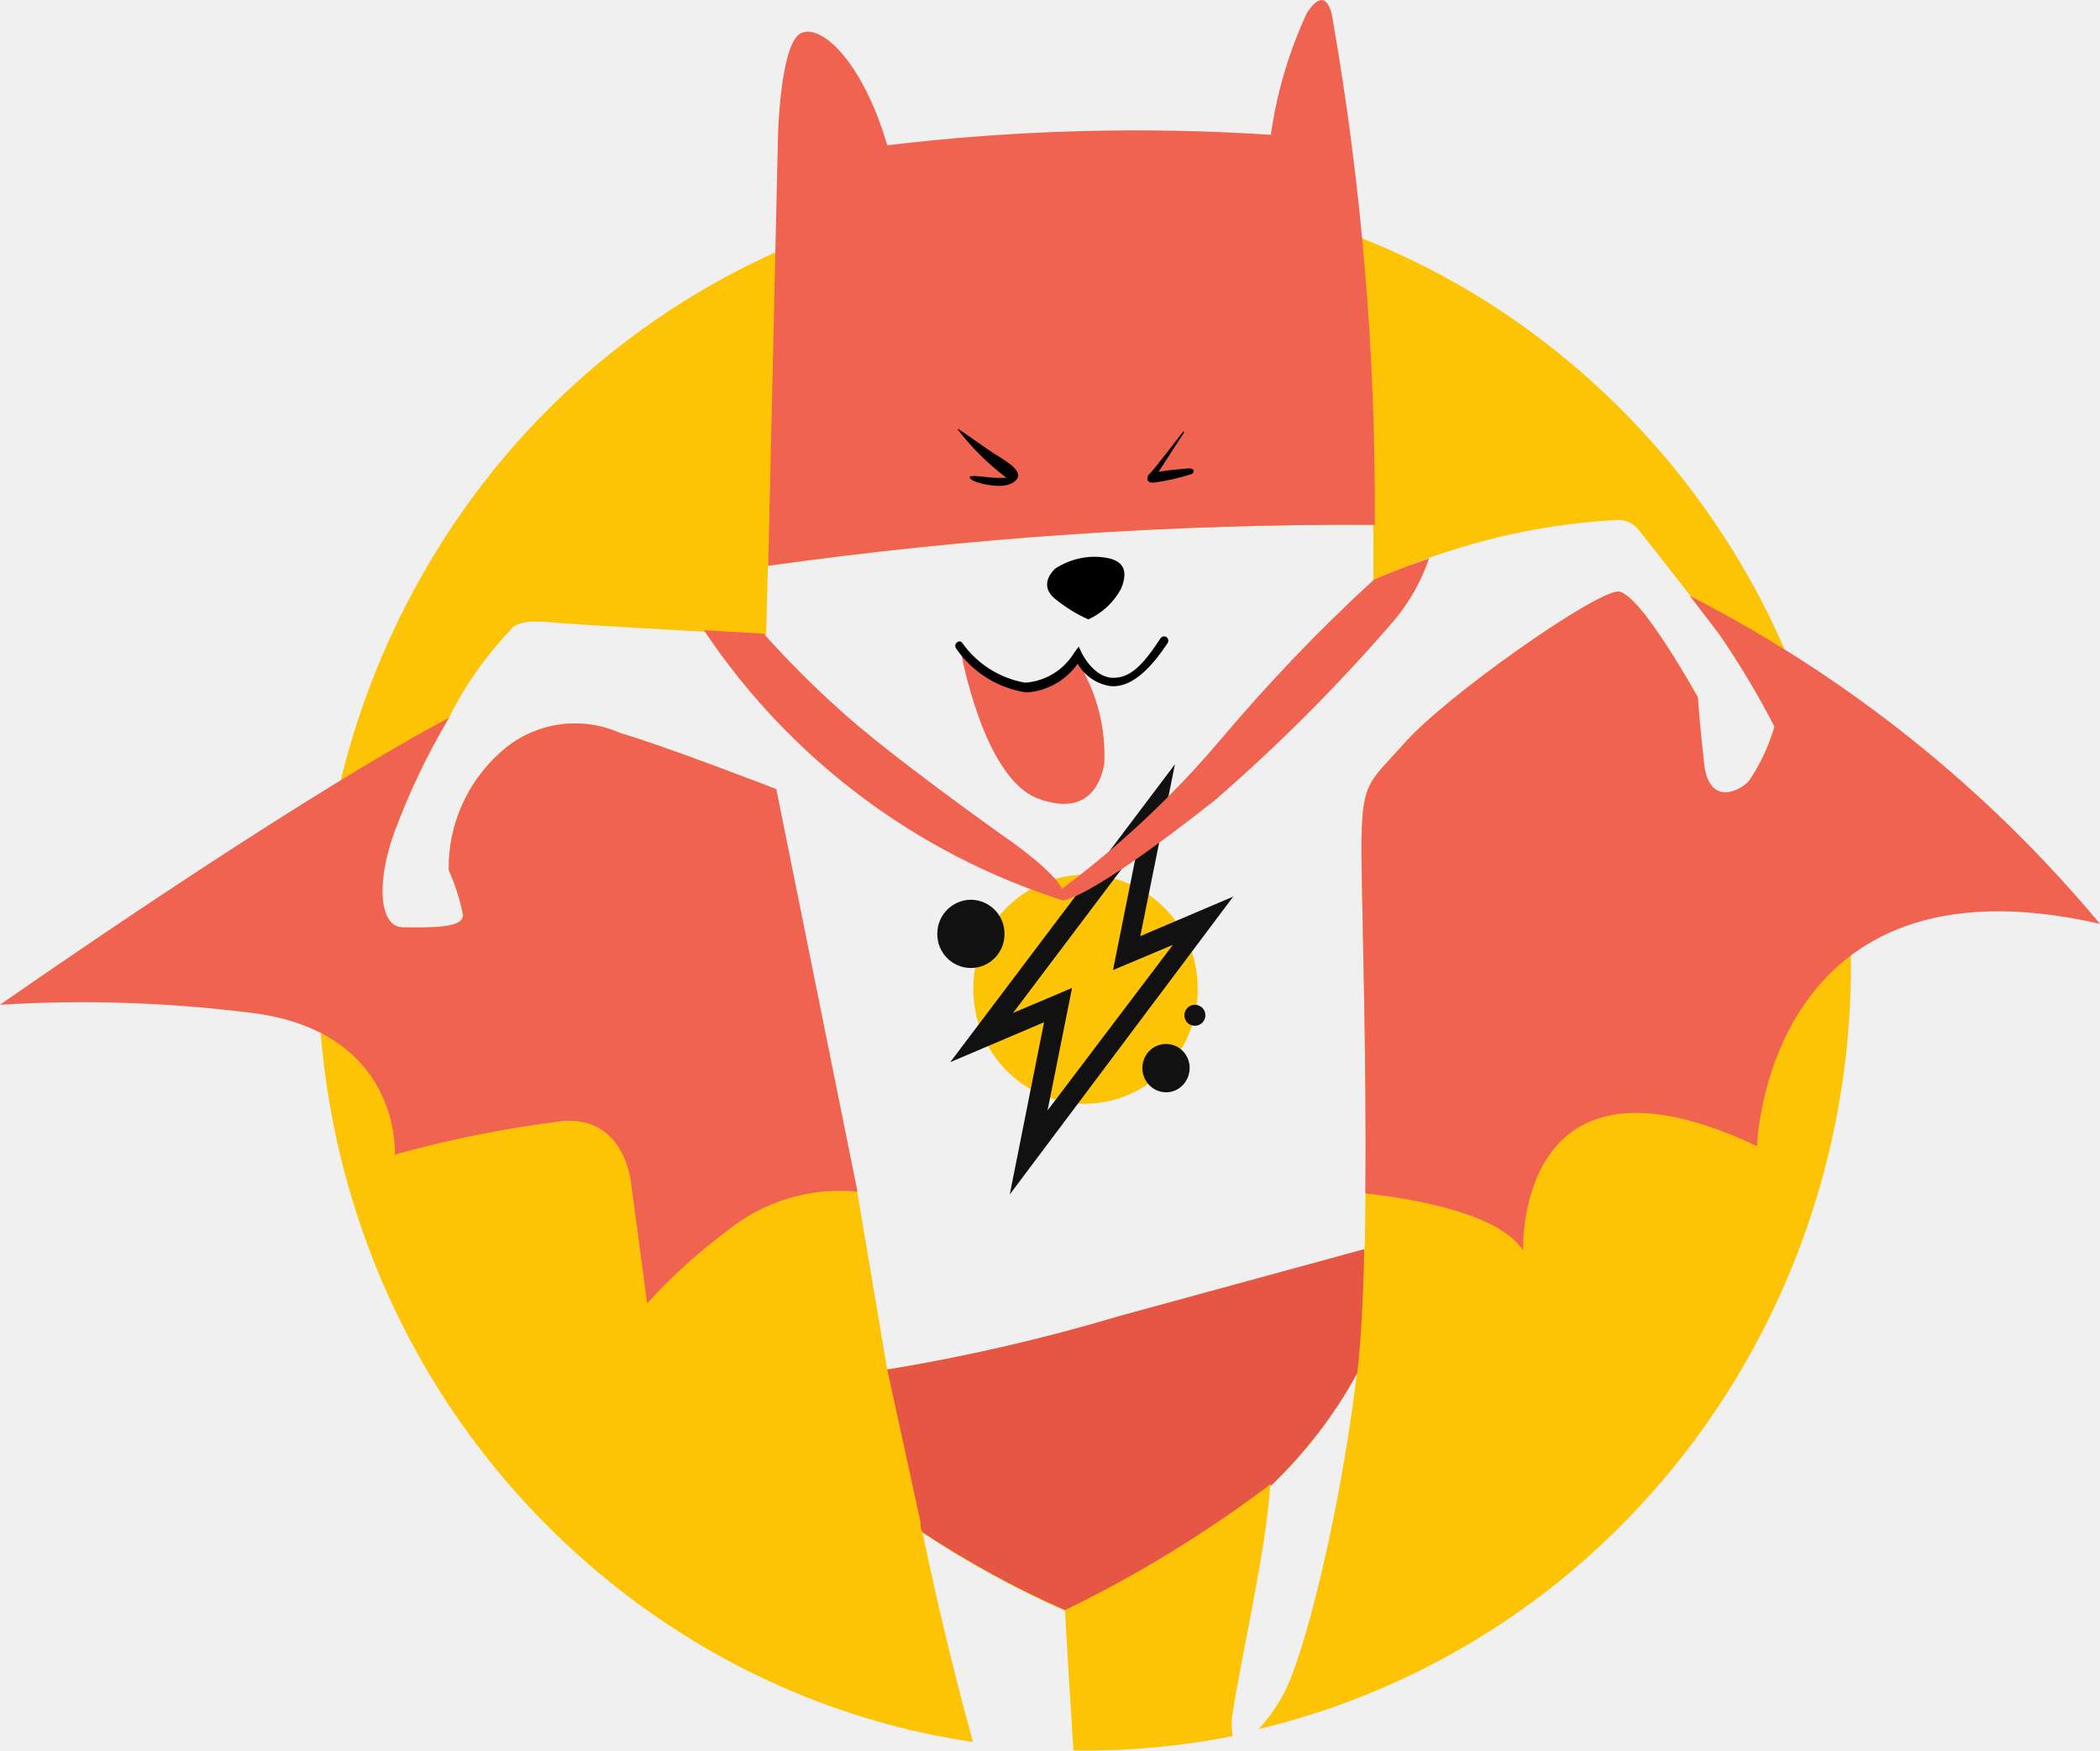
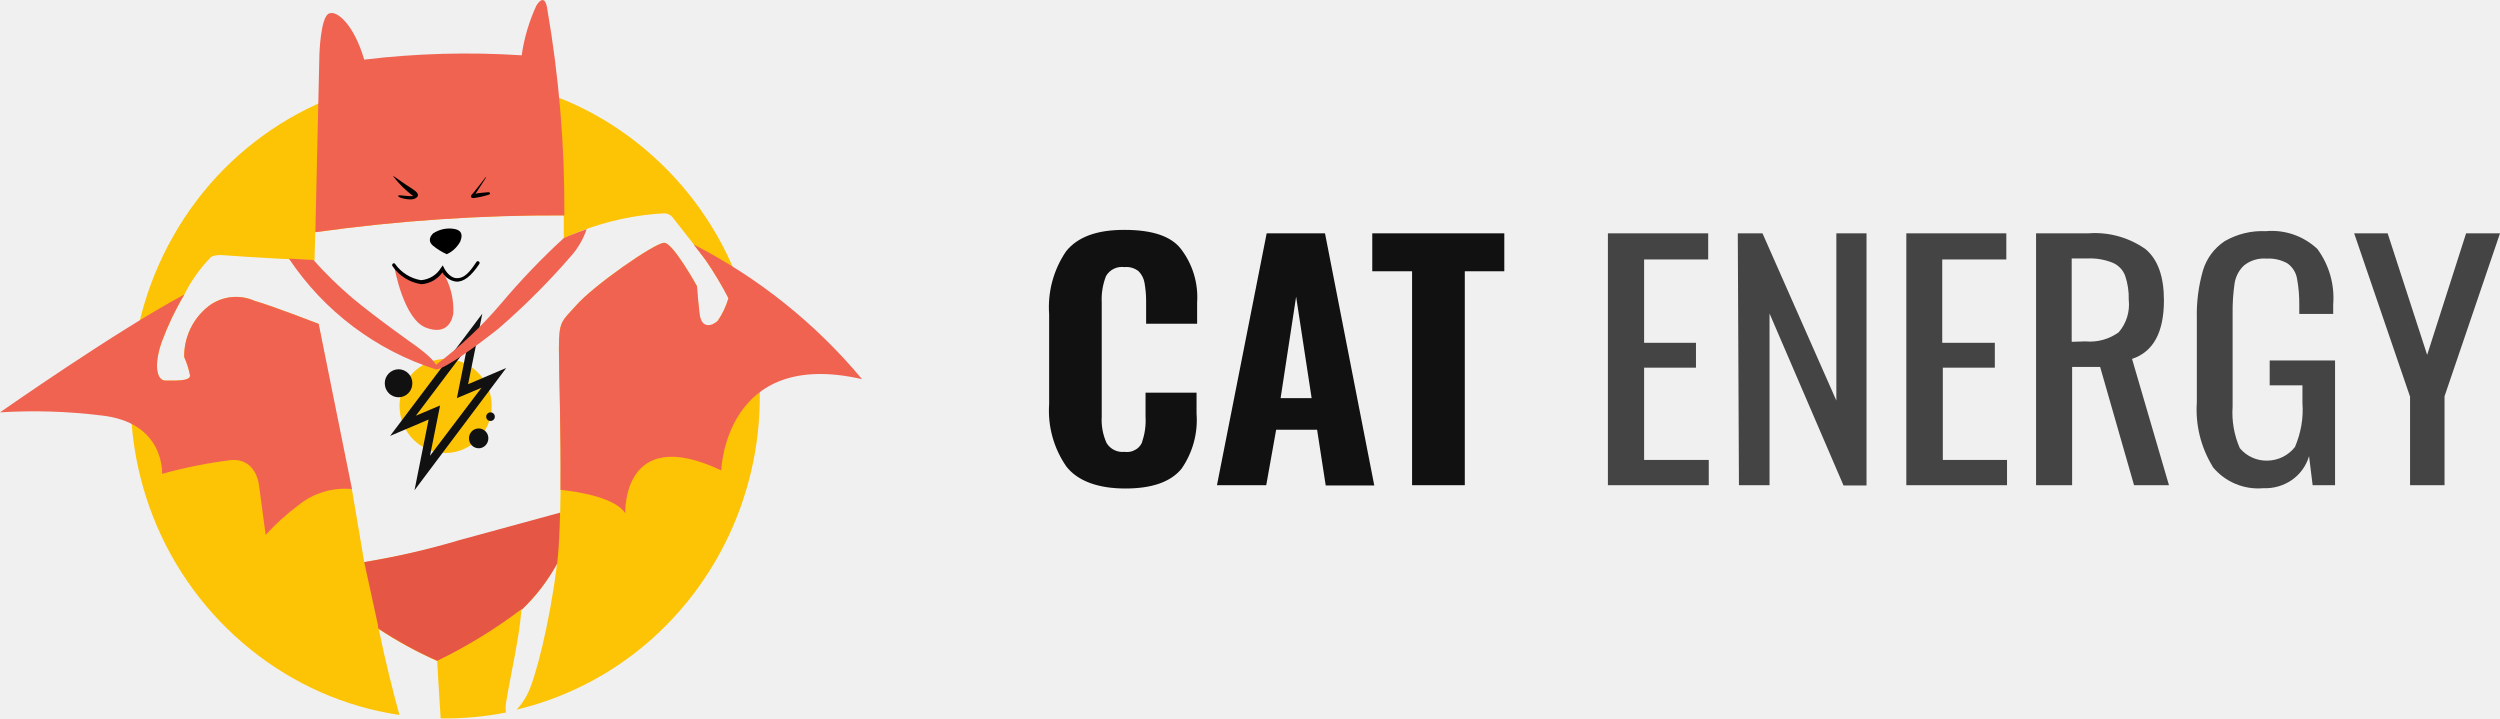
- <svg xmlns="http://www.w3.org/2000/svg" viewBox="0 0 60 50" fill="none">
-   <path d="M51.2 19.05a22.3 22.3 0 0 0-6.88-9.13 21.5 21.5 0 0 0-21.62-2.95 21.95 21.95 0 0 0-9 6.97 22.76 22.76 0 0 0-3.04 22.04 22.31 22.31 0 0 0 6.78 9.22c3 2.42 6.57 4 10.36 4.56-.5-1.82-1-3.84-1.44-5.98 1.29.86 2.65 1.6 4.07 2.23 0 0 .1 1.88.24 3.99a21.7 21.7 0 0 0 4.55-.41 1.9 1.9 0 0 1 0-.67c.25-1.63.94-4.57 1.07-6.46.99-.94 1.83-2.03 2.48-3.24l-.05.39c-.47 3.71-1.45 7.68-2.05 8.78-.2.37-.43.7-.71 1 3.1-.74 6-2.16 8.5-4.15 2.5-2 4.55-4.53 6-7.42a22.73 22.73 0 0 0 .75-18.77Zm-1.25 3.3c-.38.38-1.15.64-1.28-.5a30.8 30.8 0 0 1-.16-1.93s-1.65-2.99-2.27-3.02c-.62-.04-4.99 3.02-6.14 4.36-1 1.12-1.2 1.05-1.2 3.03 0 1.49.19 7.12.09 11.43l-6.97 1.9a53.8 53.8 0 0 1-6.67 1.5l-.86-5.09h-.12l-2.2-11.49s-3.25-1.26-4.45-1.6a3.16 3.16 0 0 0-3.42.55 4.42 4.42 0 0 0-1.48 3.36c.18.4.32.83.4 1.27.05.42-1.02.37-1.7.37-.69 0-.79-1.25-.25-2.73a19.9 19.9 0 0 1 1.56-3.26c.46-.93 1.06-1.78 1.77-2.52 0 0 .12-.3 1.07-.21.95.09 6.22.37 6.22.37l.05-1.98c5.73-.8 11.51-1.2 17.3-1.17v1.6a18.95 18.95 0 0 1 6.97-1.74.76.76 0 0 1 .65.34c.3.37 2.06 2.61 2.27 2.94.57.83 1.1 1.7 1.57 2.61a5.5 5.5 0 0 1-.75 1.6v.02Z" fill="#FDC305" />
-   <path d="m48.28 17.02.86 1.12c.57.84 1.1 1.72 1.56 2.62a5.5 5.5 0 0 1-.73 1.55c-.38.38-1.16.63-1.28-.5-.13-1.14-.18-1.89-.18-1.89s-1.65-2.99-2.27-3.02c-.62-.04-4.99 3.02-6.14 4.36-1 1.12-1.2 1.05-1.2 3.03 0 1.3.15 5.8.11 9.8 1.55.17 3.83.6 4.51 1.63 0 0-.25-6.26 6.68-2.98 0 0 .24-8.54 9.8-6.35a37.5 37.5 0 0 0-11.72-9.37Zm-9-2.02c.03-4.84-.37-9.67-1.2-14.43 0 0-.13-1.13-.74-.2-.51 1.1-.86 2.27-1.03 3.48a59.42 59.42 0 0 0-10.96.3c-.7-2.4-1.9-3.49-2.47-3.2-.58.29-.65 2.86-.65 2.86l-.28 12.35a121 121 0 0 1 17.33-1.17Z" fill="#F06351" />
-   <path d="M38.78 39.22c.11-.93.17-2.17.2-3.54l-6.96 1.9a53.8 53.8 0 0 1-6.67 1.54l.95 4.36c0 .1 0 .2.06.29 1.3.85 2.65 1.6 4.07 2.22 2.07-1 4.04-2.21 5.88-3.6v.05c.98-.94 1.82-2.02 2.47-3.22Z" fill="#E55645" />
-   <path d="M27.37 12.26c-.05-.08.85.6 1.2.8.35.22.52.37.52.52 0 .15-.22.3-.53.3-.3 0-.78-.1-.85-.23-.07-.12.51 0 .8 0h.25c-.53-.4-1-.86-1.4-1.39Zm6.41.1s-.86 1.12-.93 1.17c-.08.05-.15.3.16.25.35-.05.7-.13 1.04-.24.1-.06.06-.18-.1-.16-.16.02-.58.04-.85.1l.72-1.11s.03-.1-.04-.01Zm-2.68 5.33c.4-.18.72-.49.93-.87.24-.58 0-.8-.38-.88-.52-.1-1.05.01-1.5.3-.33.32-.29.64 0 .87.3.24.6.43.94.58Z" fill="#000" />
-   <path d="M30.79 18.79a1.46 1.46 0 0 1-1.25.86c-.47.04-.94-.1-1.32-.39a1.7 1.7 0 0 1-.45-.4.85.85 0 0 0-.31-.21s.64 3.59 2.2 4.16c1.55.58 1.84-.66 1.89-1 .05-.99-.2-1.97-.7-2.82 0-.26-.02-.09-.06-.2Z" fill="#F06351" />
-   <path d="M29.33 19.78a2.96 2.96 0 0 1-2-1.24.13.13 0 0 1 0-.18.12.12 0 0 1 .13-.03l.03.03a2.78 2.78 0 0 0 1.8 1.14 1.78 1.78 0 0 0 1.41-.87l.12-.16.09.19s.32.66.85.7c.53.03.9-.37 1.4-1.13a.12.12 0 0 1 .17-.03c.02.01.04.04.05.08 0 .03 0 .06-.02.09-.57.86-1.1 1.27-1.62 1.23a1.3 1.3 0 0 1-.95-.64 1.95 1.95 0 0 1-1.46.82Z" fill="#000" />
-   <path d="M31 31.53a3.25 3.25 0 0 0 3.22-3.27 3.25 3.25 0 0 0-3.21-3.28 3.24 3.24 0 0 0-3.2 3.28c0 1.8 1.43 3.27 3.2 3.27Z" fill="#FDC305" />
-   <path d="m35.26 25.6-2.68 1.14.99-4.91-6.42 8.51 2.68-1.14-.98 4.92 6.4-8.53Zm-6.32 3.34 3.56-4.72-.7 3.49 1.71-.72-3.58 4.73.7-3.5-1.7.72Zm-1.2-1.29c.53 0 .96-.43.96-.97a.97.97 0 0 0-.96-.98.97.97 0 0 0-.96.98c0 .54.43.97.96.97Zm5.58 3.55c.37 0 .67-.31.67-.7 0-.37-.3-.68-.67-.68-.38 0-.68.3-.68.69 0 .38.3.69.68.69Zm.82-1.9a.3.3 0 0 0 .3-.3.3.3 0 0 0-.3-.3.3.3 0 0 0-.3.3c0 .17.13.3.3.3Z" fill="#111" />
-   <path d="M39.24 16.57c-1.55 1.42-3 2.94-4.36 4.55a27.48 27.48 0 0 1-4.54 4.27c-.19-.46-1.4-1.32-1.4-1.32s-2.68-1.88-4.44-3.35a27.62 27.62 0 0 1-2.68-2.62l-1.71-.1a19.39 19.39 0 0 0 10.26 7.72c.73-.13 2.8-1.64 4.35-2.87a49.8 49.8 0 0 0 5.13-5.15c.43-.52.76-1.1.98-1.75-.98.34-1.6.62-1.6.62Zm-17.06 5.97s-3.26-1.26-4.46-1.6a3.16 3.16 0 0 0-3.42.55 4.42 4.42 0 0 0-1.48 3.36c.18.4.32.83.41 1.27.04.42-1.03.37-1.71.37-.68 0-.79-1.25-.25-2.73a19.9 19.9 0 0 1 1.56-3.26c-4.66 2.48-12.83 8.2-12.83 8.2a38.4 38.4 0 0 1 7 .21c4.5.46 4.28 4.07 4.28 4.07 1.58-.44 3.19-.76 4.81-.96 1.82-.13 1.95 1.85 1.95 1.85l.45 3.36c.69-.76 1.45-1.45 2.27-2.06a5.11 5.11 0 0 1 3.74-1.13l-2.32-11.5Z" fill="#F06351" />
+ <svg xmlns="http://www.w3.org/2000/svg" viewBox="0 0 174 50" fill="none">
+   <g clip-path="url(#a)">
+     <path d="M51.2 19.05a22.3 22.3 0 0 0-6.88-9.13 21.5 21.5 0 0 0-21.62-2.95 21.95 21.95 0 0 0-9 6.97 22.76 22.76 0 0 0-3.04 22.04 22.31 22.31 0 0 0 6.78 9.22c3 2.42 6.57 4 10.36 4.56-.5-1.82-1-3.84-1.44-5.98 1.29.86 2.65 1.6 4.07 2.23 0 0 .1 1.88.24 3.99a21.7 21.7 0 0 0 4.55-.41 1.9 1.9 0 0 1 0-.67c.25-1.63.94-4.57 1.07-6.46.99-.94 1.83-2.03 2.48-3.24l-.05.39c-.47 3.71-1.45 7.68-2.05 8.78-.2.37-.43.7-.71 1 3.1-.74 6-2.16 8.5-4.15 2.5-2 4.55-4.53 6-7.42a22.73 22.73 0 0 0 .75-18.77Zm-1.25 3.3c-.38.38-1.15.64-1.28-.5a30.8 30.8 0 0 1-.16-1.93s-1.65-2.99-2.27-3.02c-.62-.04-4.99 3.02-6.14 4.36-1 1.12-1.2 1.05-1.2 3.03 0 1.49.19 7.12.09 11.43l-6.97 1.9a53.8 53.8 0 0 1-6.67 1.5l-.86-5.09h-.12l-2.2-11.49s-3.25-1.26-4.45-1.6a3.16 3.16 0 0 0-3.42.55 4.42 4.42 0 0 0-1.48 3.36c.18.4.32.83.4 1.27.05.42-1.02.37-1.7.37-.69 0-.79-1.25-.25-2.73a19.9 19.9 0 0 1 1.56-3.26c.46-.93 1.06-1.78 1.77-2.52 0 0 .12-.3 1.07-.21.95.09 6.22.37 6.22.37l.05-1.98c5.73-.8 11.51-1.2 17.3-1.17v1.6a18.95 18.95 0 0 1 6.97-1.74.76.76 0 0 1 .65.34c.3.37 2.06 2.61 2.27 2.94.57.83 1.1 1.7 1.57 2.61a5.5 5.5 0 0 1-.75 1.6v.02Z" fill="#FDC305" />
+     <path d="m48.28 17.02.86 1.12c.57.84 1.1 1.72 1.56 2.62a5.5 5.5 0 0 1-.73 1.55c-.38.38-1.16.63-1.28-.5-.13-1.14-.18-1.89-.18-1.89s-1.65-2.99-2.27-3.02c-.62-.04-4.99 3.02-6.14 4.36-1 1.12-1.2 1.05-1.2 3.03 0 1.3.15 5.8.11 9.8 1.55.17 3.83.6 4.51 1.63 0 0-.25-6.26 6.68-2.98 0 0 .24-8.54 9.8-6.35a37.5 37.5 0 0 0-11.72-9.37Zm-9-2.02c.03-4.84-.37-9.67-1.2-14.43 0 0-.13-1.13-.74-.2-.51 1.1-.86 2.27-1.03 3.48a59.42 59.42 0 0 0-10.96.3c-.7-2.4-1.9-3.49-2.47-3.2-.58.29-.65 2.86-.65 2.86l-.28 12.35a121 121 0 0 1 17.33-1.17Z" fill="#F06351" />
+     <path d="M38.78 39.22c.11-.93.17-2.17.2-3.54l-6.96 1.9a53.8 53.8 0 0 1-6.67 1.54l.95 4.36c0 .1 0 .2.06.29 1.3.85 2.65 1.6 4.07 2.22 2.07-1 4.04-2.21 5.88-3.6v.05c.98-.94 1.82-2.02 2.47-3.22Z" fill="#E55645" />
+     <path d="M27.37 12.26c-.05-.08.85.6 1.2.8.35.22.52.37.52.52 0 .15-.22.3-.53.3-.3 0-.78-.1-.85-.23-.07-.12.51 0 .8 0h.25c-.53-.4-1-.86-1.4-1.39Zm6.41.1s-.86 1.12-.93 1.17c-.08.05-.15.3.16.25.35-.05.7-.13 1.04-.24.1-.06.06-.18-.1-.16-.16.02-.58.04-.85.1l.72-1.11s.03-.1-.04-.01Zm-2.68 5.33c.4-.18.72-.49.93-.87.24-.58 0-.8-.38-.88-.52-.1-1.05.01-1.5.3-.33.32-.29.64 0 .87.3.24.6.43.94.58Z" fill="#000" />
+     <path d="M30.79 18.79a1.46 1.46 0 0 1-1.25.86c-.47.04-.94-.1-1.32-.39a1.7 1.7 0 0 1-.45-.4.86.86 0 0 0-.31-.21s.64 3.59 2.2 4.16c1.55.58 1.84-.66 1.89-1 .05-.99-.2-1.97-.7-2.82 0-.26-.02-.09-.06-.2Z" fill="#F06351" />
+     <path d="M29.33 19.78a2.96 2.96 0 0 1-2-1.24.13.13 0 0 1 0-.18.12.12 0 0 1 .13-.03l.03.03a2.78 2.78 0 0 0 1.8 1.14 1.78 1.78 0 0 0 1.41-.87l.12-.16.09.19s.32.66.85.7c.53.03.9-.37 1.4-1.13a.12.12 0 0 1 .17-.03c.02.01.04.04.05.08 0 .03 0 .06-.02.09-.57.86-1.1 1.27-1.62 1.23a1.3 1.3 0 0 1-.95-.64 1.95 1.95 0 0 1-1.46.82Z" fill="#000" />
+     <path d="M31 31.53a3.25 3.25 0 0 0 3.22-3.27 3.25 3.25 0 0 0-3.21-3.28 3.24 3.24 0 0 0-3.2 3.28c0 1.8 1.43 3.27 3.2 3.27Z" fill="#FDC305" />
+     <path d="m35.26 25.6-2.68 1.14.99-4.91-6.42 8.51 2.68-1.14-.98 4.92 6.4-8.53Zm-6.32 3.34 3.56-4.72-.7 3.49 1.71-.72-3.58 4.73.7-3.5-1.7.72Zm-1.2-1.29c.53 0 .96-.43.96-.97a.97.97 0 0 0-.96-.98.97.97 0 0 0-.96.98c0 .54.43.97.96.97Zm5.58 3.55c.37 0 .67-.31.67-.7 0-.37-.3-.68-.67-.68-.38 0-.68.3-.68.69 0 .38.3.69.68.69Zm.82-1.9a.3.3 0 0 0 .3-.3.3.3 0 0 0-.3-.3.3.3 0 0 0-.3.3c0 .17.13.3.3.3Z" fill="#111" />
+     <path d="M39.24 16.57c-1.55 1.42-3 2.94-4.36 4.55a27.48 27.48 0 0 1-4.54 4.27c-.19-.46-1.4-1.32-1.4-1.32s-2.68-1.88-4.44-3.35a27.62 27.62 0 0 1-2.68-2.62l-1.71-.1a19.39 19.39 0 0 0 10.26 7.72c.73-.13 2.8-1.64 4.35-2.87a49.8 49.8 0 0 0 5.13-5.15c.43-.52.76-1.1.98-1.75-.98.34-1.6.62-1.6.62Zm-17.06 5.97s-3.26-1.26-4.46-1.6a3.16 3.16 0 0 0-3.42.55 4.42 4.42 0 0 0-1.48 3.36c.18.4.32.83.41 1.27.04.42-1.03.37-1.71.37-.68 0-.79-1.25-.25-2.73a19.9 19.9 0 0 1 1.56-3.26c-4.66 2.48-12.83 8.2-12.83 8.2a38.4 38.4 0 0 1 7 .21c4.5.46 4.28 4.07 4.28 4.07 1.58-.44 3.19-.76 4.81-.96 1.82-.13 1.95 1.85 1.95 1.85l.45 3.36c.69-.76 1.45-1.45 2.27-2.06a5.11 5.11 0 0 1 3.74-1.13l-2.32-11.5Z" fill="#F06351" />
+     <path d="M74.22 32.47a6.8 6.8 0 0 1-1.2-4.34v-6.26a6.9 6.9 0 0 1 1.18-4.38c.8-1 2.15-1.5 4.08-1.49 1.92 0 3.22.44 3.9 1.31a5.51 5.51 0 0 1 1.14 3.75v1.47h-3.55v-1.6c0-.41-.04-.83-.11-1.24-.05-.3-.19-.58-.4-.8a1.35 1.35 0 0 0-1-.3 1.28 1.28 0 0 0-1.28.62 4.46 4.46 0 0 0-.3 1.84v7.95a3.9 3.9 0 0 0 .34 1.84 1.3 1.3 0 0 0 1.24.61c.25.03.5 0 .71-.12.22-.1.39-.28.5-.5.2-.59.3-1.2.26-1.83v-1.67h3.55v1.45a5.94 5.94 0 0 1-1.05 3.85c-.76.92-2.06 1.37-3.91 1.37s-3.3-.5-4.1-1.53Zm13.94-16.23h4.06l3.43 17.55h-3.38l-.6-3.88h-2.85l-.69 3.86h-3.43l3.46-17.53Zm3.13 11.47-1.08-7.06-1.08 7.06h2.16Zm6.99-8.83h-2.77v-2.64h9.19v2.64h-2.75v14.89h-3.67v-14.89Z" fill="#111" />
+     <path d="M111.91 16.24h6.98v1.82h-4.46v5.8h3.61v1.73h-3.61v6.42h4.5v1.76h-7.02v-17.53Zm9.04 0h1.72l5.14 11.64v-11.64h2.1v17.55h-1.6l-5.15-11.97v11.95h-2.13l-.08-17.53Zm11.73 0h6.96v1.82h-4.46v5.8h3.66v1.73h-3.62v6.42h4.47v1.76h-7.01v-17.53Zm9.02 0h3.63a6.12 6.12 0 0 1 4 1.1c.86.72 1.28 1.91 1.28 3.56 0 2.23-.74 3.59-2.22 4.08l2.57 8.79h-2.43l-2.36-8.23h-1.95v8.23h-2.51v-17.53Zm3.44 7.52c.83.08 1.65-.15 2.32-.63a2.96 2.96 0 0 0 .7-2.27 4.77 4.77 0 0 0-.25-1.67 1.58 1.58 0 0 0-.86-.9 4.18 4.18 0 0 0-1.76-.3h-1.1v5.8l.95-.03Zm8.86 8.71a7.57 7.57 0 0 1-1.1-4.47v-5.85c-.03-1.13.12-2.26.43-3.34.25-.82.77-1.53 1.5-2.02.86-.5 1.86-.75 2.87-.7a4.62 4.62 0 0 1 3.59 1.24 5.74 5.74 0 0 1 1.1 3.87v.65h-2.36v-.54c.01-.65-.04-1.3-.16-1.94a1.66 1.66 0 0 0-.65-1.03 2.63 2.63 0 0 0-1.47-.34 2.2 2.2 0 0 0-1.56.47c-.35.32-.58.76-.66 1.23-.1.69-.15 1.39-.14 2.08v6.51c-.07 1 .1 1.98.5 2.9a2.42 2.42 0 0 0 1.94.87 2.48 2.48 0 0 0 1.9-.95c.41-.97.6-2 .52-3.05v-1.24h-2.28v-1.73h4.55v8.68h-1.56l-.25-2.02c-.2.67-.62 1.26-1.2 1.66-.58.4-1.28.6-2 .57a4.09 4.09 0 0 1-3.52-1.5Zm13.73-4.89-3.88-11.34h2.33l2.75 8.46 2.71-8.46h2.36l-3.86 11.34v6.19h-2.4v-6.19Z" fill="#444" />
+   </g>
+   <defs>
+     <clipPath id="a">
+       <path fill="#fff" d="M0 0h174v50h-174z" />
+     </clipPath>
+   </defs>
</svg>
